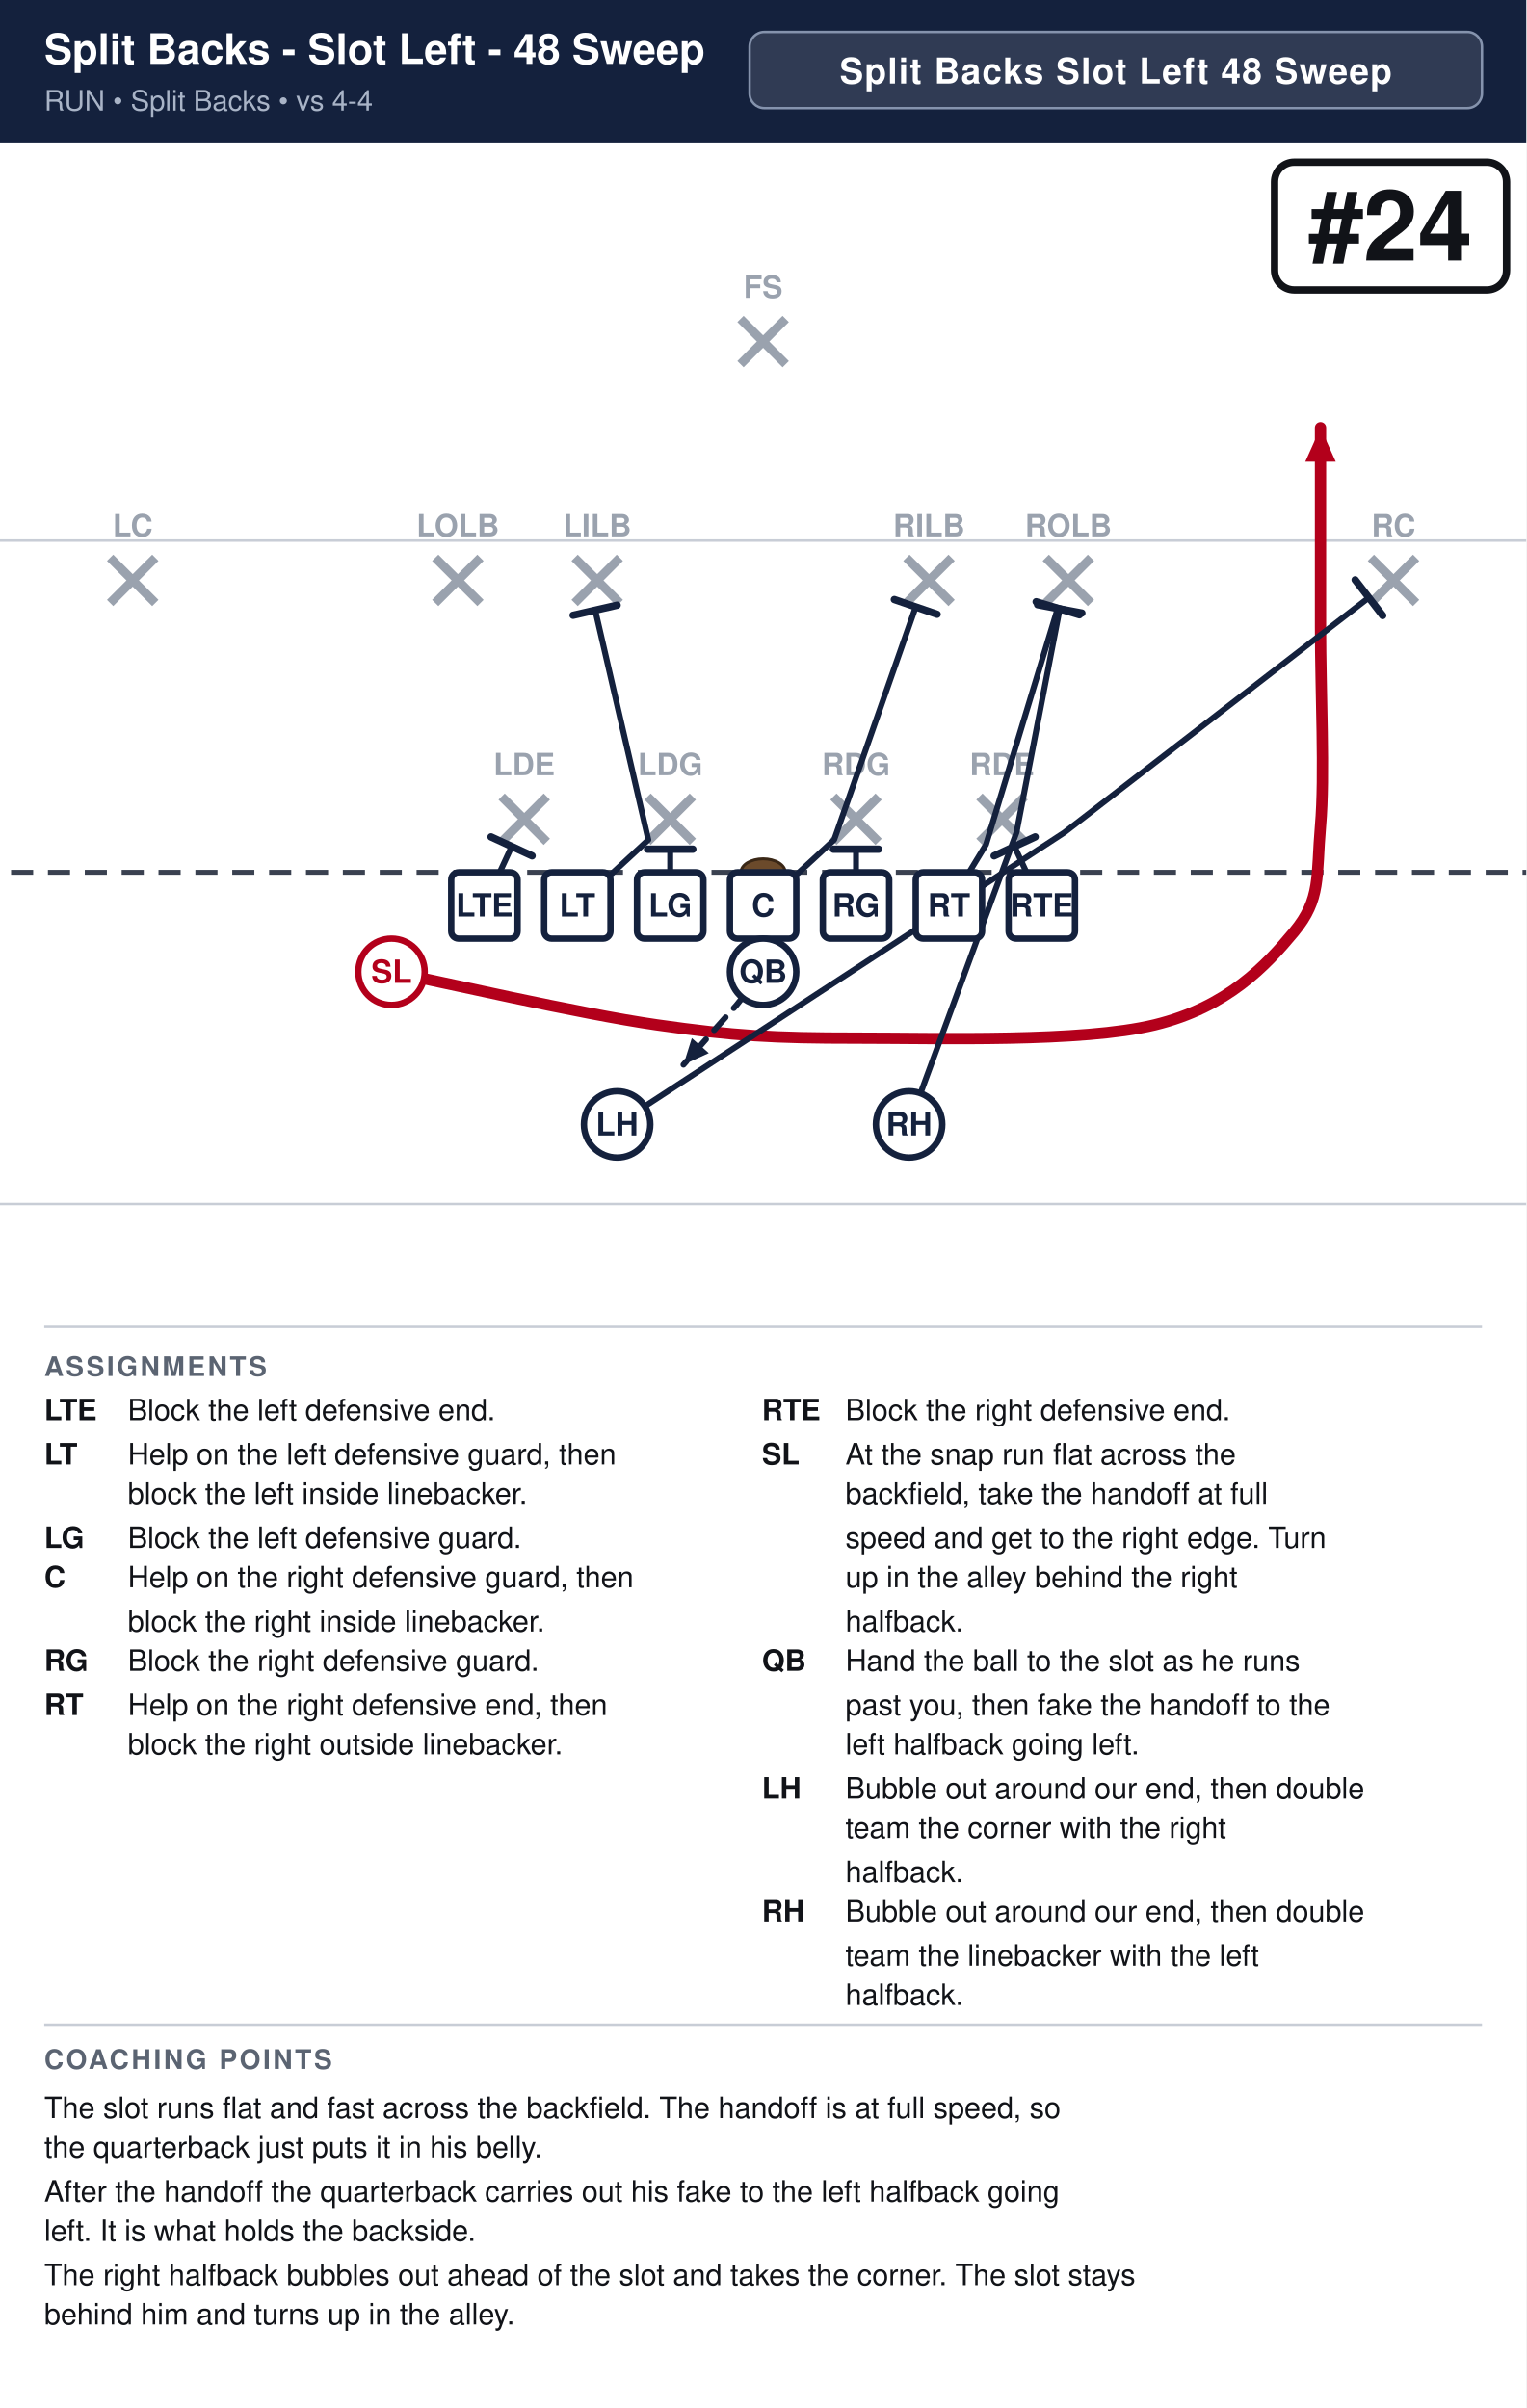
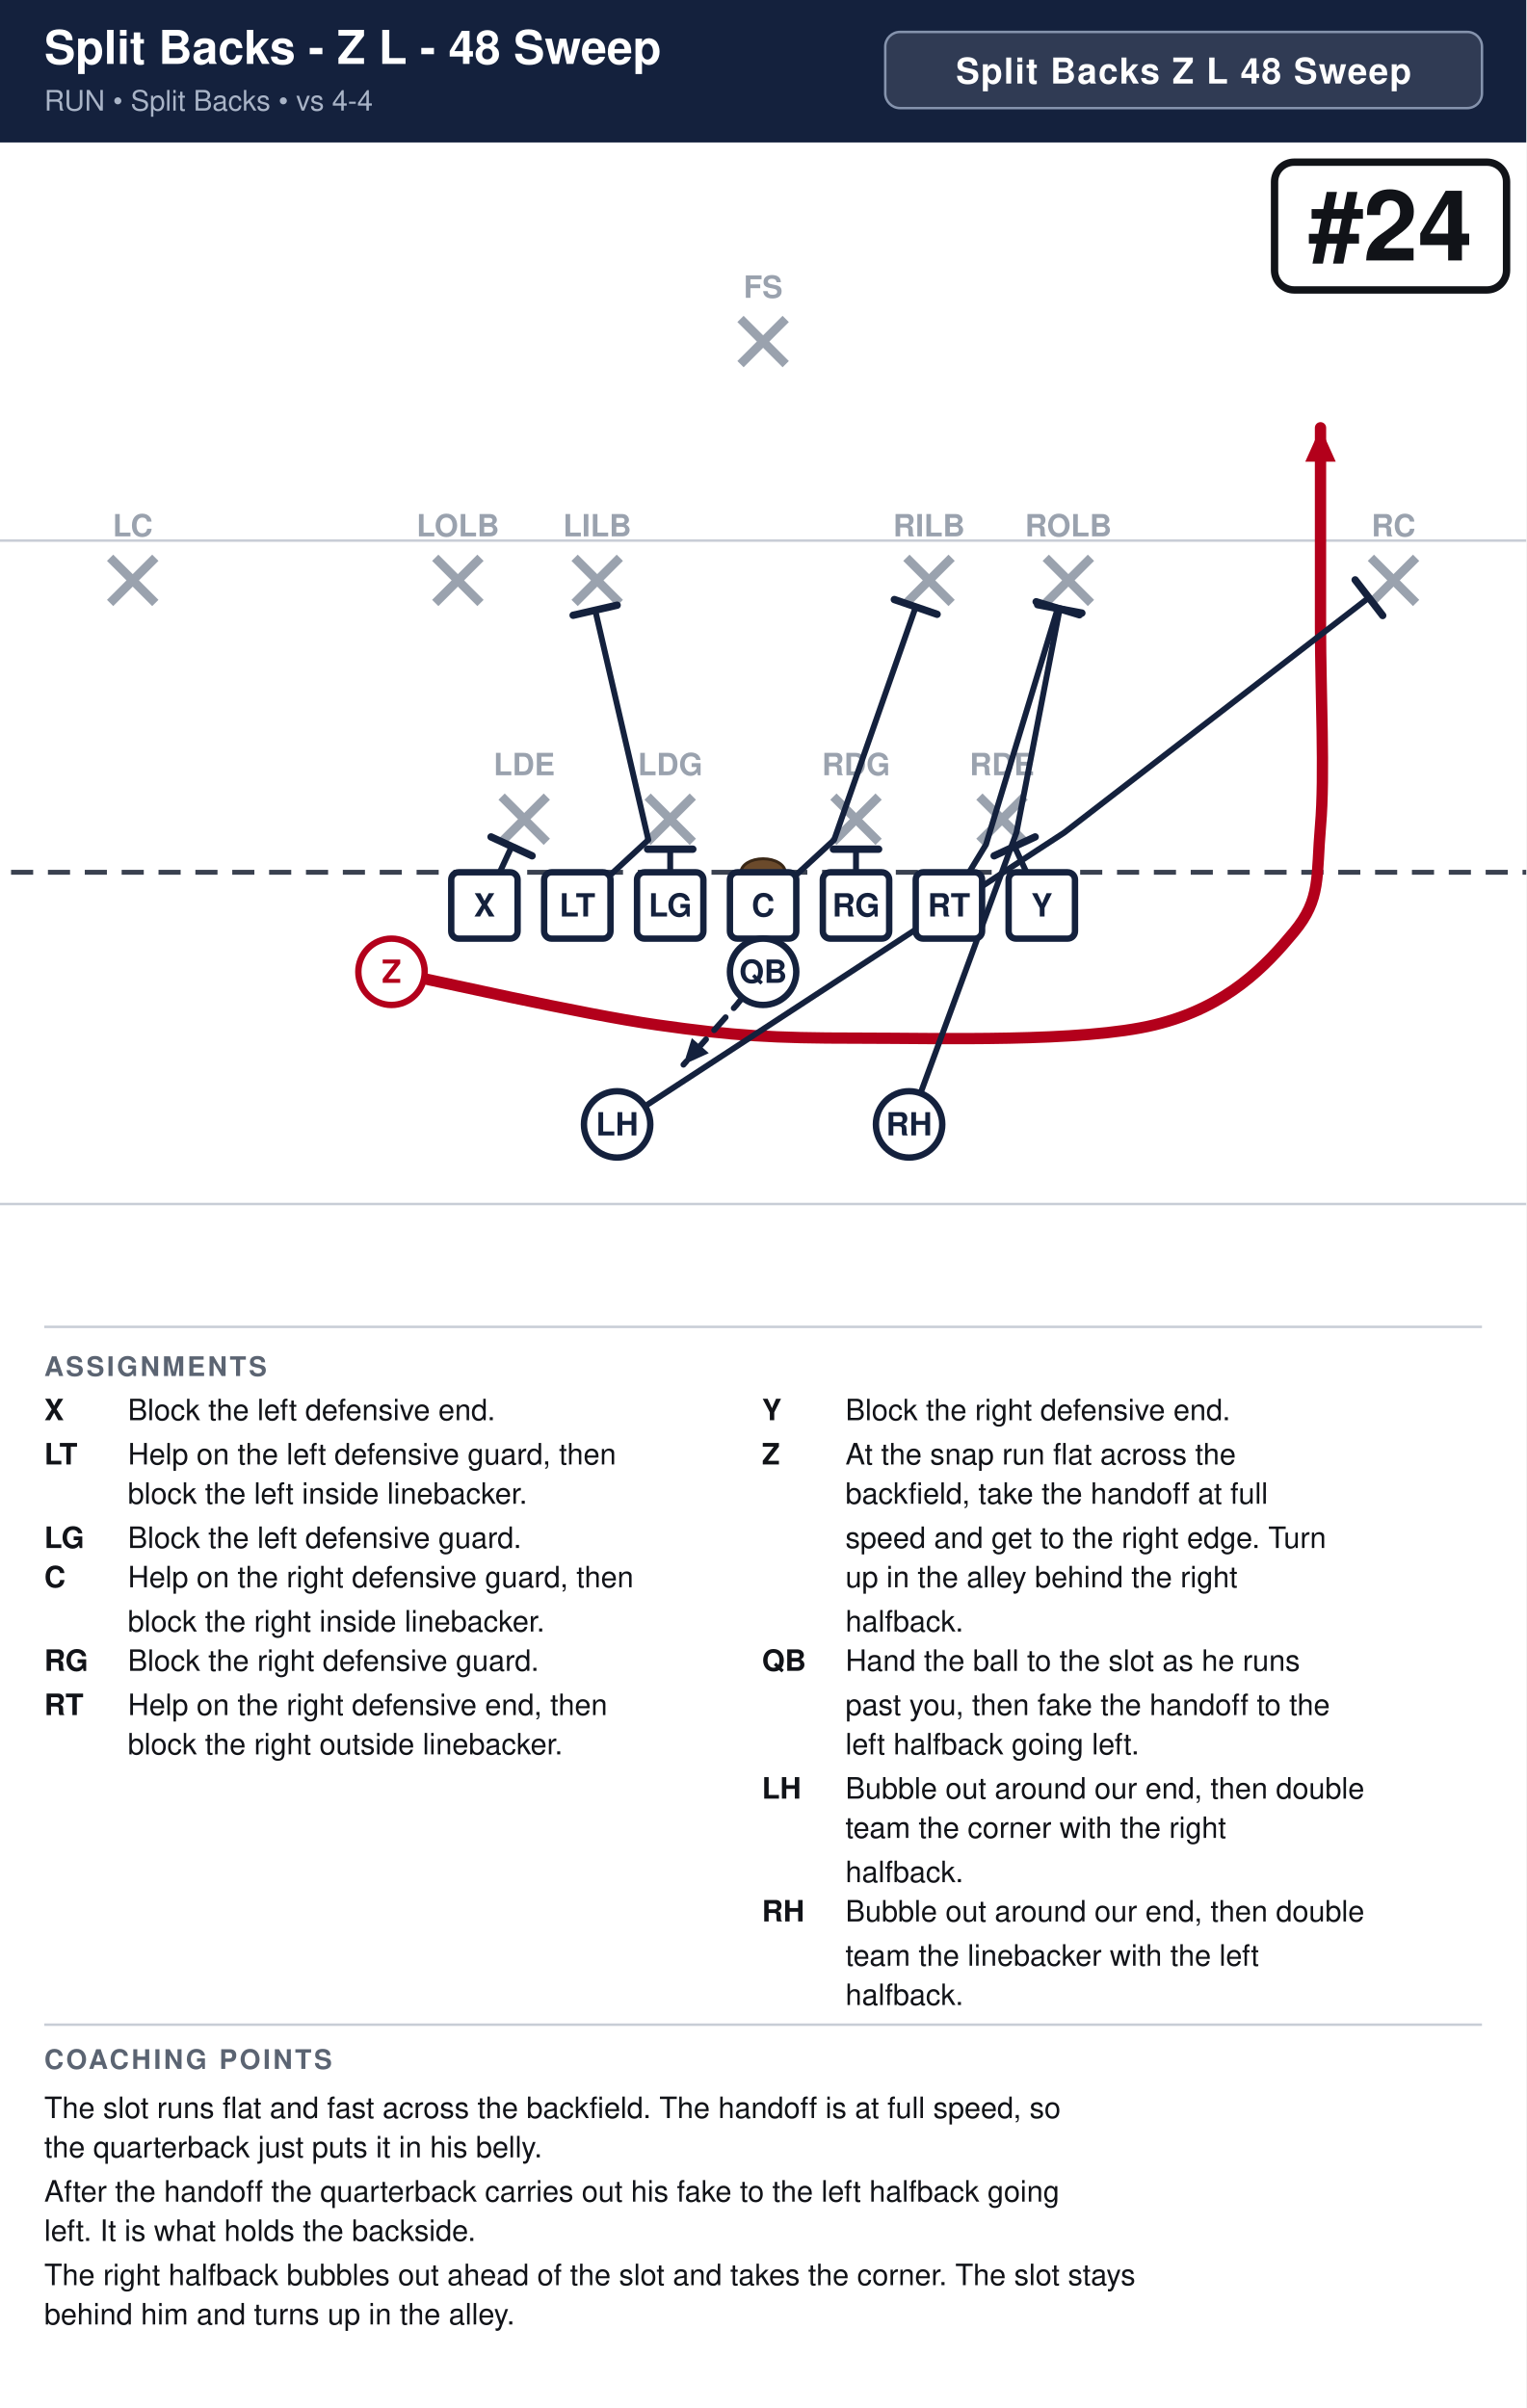
<svg xmlns="http://www.w3.org/2000/svg" width="621" height="980" viewBox="0 0 621 980" font-family="Segoe UI, Helvetica, Arial, sans-serif">
  <rect width="100%" height="100%" fill="#ffffff" />
  <rect x="0" y="0" width="621" height="58" fill="#14213d" />
-   <text x="18" y="26" font-size="17.1" font-weight="700" fill="#ffffff">Split Backs - Slot Left - 48 Sweep</text>
+   <text x="18" y="26" font-size="19.0" font-weight="700" fill="#ffffff">Split Backs - Z L - 48 Sweep</text>
  <text x="18" y="45" font-size="11.5" fill="#a9b4c7">RUN  •  Split Backs  •  vs 4-4</text>
-   <rect x="305.0" y="13" width="298.0" height="31" rx="6" fill="#ffffff" fill-opacity="0.12" stroke="#8593ad" stroke-width="1" />
-   <text x="454.0" y="34" text-anchor="middle" font-size="14.5" font-weight="700" fill="#ffffff" letter-spacing="0.5">Split Backs Slot Left 48 Sweep</text>
+   <rect x="360.2" y="13" width="242.8" height="31" rx="6" fill="#ffffff" fill-opacity="0.12" stroke="#8593ad" stroke-width="1" />
+   <text x="481.6" y="34" text-anchor="middle" font-size="14.5" font-weight="700" fill="#ffffff" letter-spacing="0.5">Split Backs Z L 48 Sweep</text>
  <clipPath id="fieldclip">
    <rect x="0" y="58" width="621" height="472" />
  </clipPath>
  <g clip-path="url(#fieldclip)">
    <g transform="translate(-40.5,31.0)">
      <rect x="0" y="0" width="702" height="513" fill="#ffffff" />
      <line x1="0" y1="459.0" x2="702" y2="459.0" stroke="#c8cdd6" stroke-width="1" />
      <line x1="0" y1="189.0" x2="702" y2="189.0" stroke="#c8cdd6" stroke-width="1" />
      <line x1="0" y1="324.0" x2="702" y2="324.0" stroke="#3a4150" stroke-width="2" stroke-dasharray="9 6" />
      <ellipse cx="351.0" cy="324.0" rx="9" ry="5.5" fill="#6b4a2b" stroke="#3a2716" stroke-width="1.2" />
      <line x1="244.6" y1="293.2" x2="263.0" y2="311.6" stroke="#9aa2ae" stroke-width="3.6" />
      <line x1="263.0" y1="293.2" x2="244.6" y2="311.6" stroke="#9aa2ae" stroke-width="3.6" />
      <text x="253.8" y="284.5" text-anchor="middle" font-size="12.5" fill="#9aa2ae" font-weight="600">LDE</text>
      <line x1="304.0" y1="293.2" x2="322.4" y2="311.6" stroke="#9aa2ae" stroke-width="3.6" />
      <line x1="322.4" y1="293.2" x2="304.0" y2="311.6" stroke="#9aa2ae" stroke-width="3.6" />
      <text x="313.2" y="284.5" text-anchor="middle" font-size="12.5" fill="#9aa2ae" font-weight="600">LDG</text>
      <line x1="379.6" y1="293.2" x2="398.0" y2="311.6" stroke="#9aa2ae" stroke-width="3.6" />
      <line x1="398.0" y1="293.2" x2="379.6" y2="311.6" stroke="#9aa2ae" stroke-width="3.6" />
      <text x="388.8" y="284.5" text-anchor="middle" font-size="12.5" fill="#9aa2ae" font-weight="600">RDG</text>
      <line x1="439.0" y1="293.2" x2="457.4" y2="311.6" stroke="#9aa2ae" stroke-width="3.6" />
      <line x1="457.4" y1="293.2" x2="439.0" y2="311.6" stroke="#9aa2ae" stroke-width="3.6" />
      <text x="448.2" y="284.5" text-anchor="middle" font-size="12.5" fill="#9aa2ae" font-weight="600">RDE</text>
      <line x1="217.6" y1="196.0" x2="236.0" y2="214.4" stroke="#9aa2ae" stroke-width="3.6" />
      <line x1="236.0" y1="196.0" x2="217.6" y2="214.4" stroke="#9aa2ae" stroke-width="3.6" />
      <text x="226.8" y="187.3" text-anchor="middle" font-size="12.5" fill="#9aa2ae" font-weight="600">LOLB</text>
      <line x1="274.3" y1="196.0" x2="292.7" y2="214.4" stroke="#9aa2ae" stroke-width="3.6" />
      <line x1="292.7" y1="196.0" x2="274.3" y2="214.4" stroke="#9aa2ae" stroke-width="3.6" />
      <text x="283.5" y="187.3" text-anchor="middle" font-size="12.5" fill="#9aa2ae" font-weight="600">LILB</text>
      <line x1="409.3" y1="196.0" x2="427.7" y2="214.4" stroke="#9aa2ae" stroke-width="3.6" />
      <line x1="427.7" y1="196.0" x2="409.3" y2="214.4" stroke="#9aa2ae" stroke-width="3.6" />
      <text x="418.5" y="187.3" text-anchor="middle" font-size="12.5" fill="#9aa2ae" font-weight="600">RILB</text>
      <line x1="466.0" y1="196.0" x2="484.4" y2="214.4" stroke="#9aa2ae" stroke-width="3.6" />
      <line x1="484.4" y1="196.0" x2="466.0" y2="214.4" stroke="#9aa2ae" stroke-width="3.6" />
      <text x="475.2" y="187.3" text-anchor="middle" font-size="12.5" fill="#9aa2ae" font-weight="600">ROLB</text>
      <line x1="85.3" y1="196.0" x2="103.7" y2="214.4" stroke="#9aa2ae" stroke-width="3.6" />
      <line x1="103.7" y1="196.0" x2="85.3" y2="214.4" stroke="#9aa2ae" stroke-width="3.6" />
      <text x="94.5" y="187.3" text-anchor="middle" font-size="12.5" fill="#9aa2ae" font-weight="600">LC</text>
      <line x1="598.3" y1="196.0" x2="616.7" y2="214.4" stroke="#9aa2ae" stroke-width="3.6" />
      <line x1="616.7" y1="196.0" x2="598.3" y2="214.4" stroke="#9aa2ae" stroke-width="3.6" />
      <text x="607.5" y="187.3" text-anchor="middle" font-size="12.5" fill="#9aa2ae" font-weight="600">RC</text>
      <line x1="341.8" y1="98.8" x2="360.2" y2="117.2" stroke="#9aa2ae" stroke-width="3.6" />
      <line x1="360.2" y1="98.8" x2="341.8" y2="117.2" stroke="#9aa2ae" stroke-width="3.6" />
      <text x="351.0" y="90.2" text-anchor="middle" font-size="12.5" fill="#9aa2ae" font-weight="600">FS</text>
      <path d="M237.6,337.5 L248.7,313.5" fill="none" stroke="#14213d" stroke-width="2.4" stroke-linecap="round" stroke-linejoin="round" />
      <line x1="240.3" y1="309.6" x2="257.0" y2="317.3" stroke="#14213d" stroke-width="3.0" stroke-linecap="round" />
      <path d="M275.4,337.5 L304.3,310.8 L282.7,217.4" fill="none" stroke="#14213d" stroke-width="2.4" stroke-linecap="round" stroke-linejoin="round" />
      <line x1="273.7" y1="219.4" x2="291.6" y2="215.3" stroke="#14213d" stroke-width="3.0" stroke-linecap="round" />
      <path d="M313.2,337.5 L313.2,314.6" fill="none" stroke="#14213d" stroke-width="2.4" stroke-linecap="round" stroke-linejoin="round" />
      <line x1="304.0" y1="314.6" x2="322.4" y2="314.6" stroke="#14213d" stroke-width="3.0" stroke-linecap="round" />
      <path d="M351.0,337.5 L379.9,310.8 L413.1,216.0" fill="none" stroke="#14213d" stroke-width="2.4" stroke-linecap="round" stroke-linejoin="round" />
      <line x1="404.4" y1="213.0" x2="421.8" y2="219.0" stroke="#14213d" stroke-width="3.0" stroke-linecap="round" />
      <path d="M388.8,337.5 L388.8,314.6" fill="none" stroke="#14213d" stroke-width="2.4" stroke-linecap="round" stroke-linejoin="round" />
      <line x1="379.6" y1="314.6" x2="398.0" y2="314.6" stroke="#14213d" stroke-width="3.0" stroke-linecap="round" />
      <path d="M426.6,337.5 L441.7,312.7 L470.9,216.5" fill="none" stroke="#14213d" stroke-width="2.4" stroke-linecap="round" stroke-linejoin="round" />
      <line x1="462.1" y1="213.9" x2="479.7" y2="219.2" stroke="#14213d" stroke-width="3.0" stroke-linecap="round" />
      <path d="M464.4,337.5 L453.3,313.5" fill="none" stroke="#14213d" stroke-width="2.4" stroke-linecap="round" stroke-linejoin="round" />
      <line x1="445.0" y1="317.3" x2="461.7" y2="309.6" stroke="#14213d" stroke-width="3.0" stroke-linecap="round" />
      <path d="M199.8,364.5 C217.8,368.1 276.3,381.6 307.8,386.1 C339.3,390.6 355.1,391.5 388.8,391.5 C422.6,391.5 480.6,393.3 510.3,386.1 C540.0,378.9 555.8,361.8 567.0,348.3 C578.2,334.8 576.0,325.8 577.8,305.1 C579.6,284.4 577.8,251.1 577.8,224.1 C577.8,197.1 577.8,156.6 577.8,143.1" fill="none" stroke="#b3001b" stroke-width="4.6" stroke-linecap="round" stroke-linejoin="round" />
      <polygon points="577.8,143.1 584.0,156.9 571.6,156.9" fill="#b3001b" />
      <path d="M351.0,364.5 L340.2,378.0 L318.6,402.3" fill="none" stroke="#14213d" stroke-width="2.4" stroke-linecap="round" stroke-linejoin="round" stroke-dasharray="7 5" />
      <polygon points="318.6,402.3 322.0,391.5 328.9,397.6" fill="#14213d" />
      <path d="M291.6,426.6 L473.6,307.8 L597.5,212.2" fill="none" stroke="#14213d" stroke-width="2.4" stroke-linecap="round" stroke-linejoin="round" />
      <line x1="591.9" y1="205.0" x2="603.1" y2="219.5" stroke="#14213d" stroke-width="3.0" stroke-linecap="round" />
      <path d="M410.4,426.6 L454.1,307.8 L471.7,216.8" fill="none" stroke="#14213d" stroke-width="2.4" stroke-linecap="round" stroke-linejoin="round" />
      <line x1="462.7" y1="215.1" x2="480.7" y2="218.5" stroke="#14213d" stroke-width="3.0" stroke-linecap="round" />
      <rect x="224.1" y="324.0" width="27.0" height="27.0" rx="3" fill="#ffffff" stroke="#14213d" stroke-width="2.6" />
-       <text x="237.6" y="342.0" text-anchor="middle" font-size="13" font-weight="700" fill="#14213d">LTE</text>
+       <text x="237.6" y="342.0" text-anchor="middle" font-size="13" font-weight="700" fill="#14213d">X</text>
      <rect x="261.9" y="324.0" width="27.0" height="27.0" rx="3" fill="#ffffff" stroke="#14213d" stroke-width="2.6" />
      <text x="275.4" y="342.0" text-anchor="middle" font-size="13" font-weight="700" fill="#14213d">LT</text>
      <rect x="299.7" y="324.0" width="27.0" height="27.0" rx="3" fill="#ffffff" stroke="#14213d" stroke-width="2.6" />
      <text x="313.2" y="342.0" text-anchor="middle" font-size="13" font-weight="700" fill="#14213d">LG</text>
      <rect x="337.5" y="324.0" width="27.0" height="27.0" rx="3" fill="#ffffff" stroke="#14213d" stroke-width="2.6" />
      <text x="351.0" y="342.0" text-anchor="middle" font-size="13" font-weight="700" fill="#14213d">C</text>
      <rect x="375.3" y="324.0" width="27.0" height="27.0" rx="3" fill="#ffffff" stroke="#14213d" stroke-width="2.6" />
      <text x="388.8" y="342.0" text-anchor="middle" font-size="13" font-weight="700" fill="#14213d">RG</text>
      <rect x="413.1" y="324.0" width="27.0" height="27.0" rx="3" fill="#ffffff" stroke="#14213d" stroke-width="2.6" />
      <text x="426.6" y="342.0" text-anchor="middle" font-size="13" font-weight="700" fill="#14213d">RT</text>
      <rect x="450.9" y="324.0" width="27.0" height="27.0" rx="3" fill="#ffffff" stroke="#14213d" stroke-width="2.6" />
-       <text x="464.4" y="342.0" text-anchor="middle" font-size="13" font-weight="700" fill="#14213d">RTE</text>
+       <text x="464.4" y="342.0" text-anchor="middle" font-size="13" font-weight="700" fill="#14213d">Y</text>
      <circle cx="199.8" cy="364.5" r="13.5" fill="#ffffff" stroke="#b3001b" stroke-width="2.6" />
-       <text x="199.8" y="369.0" text-anchor="middle" font-size="13" font-weight="700" fill="#b3001b">SL</text>
+       <text x="199.8" y="369.0" text-anchor="middle" font-size="13" font-weight="700" fill="#b3001b">Z</text>
      <circle cx="351.0" cy="364.5" r="13.5" fill="#ffffff" stroke="#14213d" stroke-width="2.6" />
      <text x="351.0" y="369.0" text-anchor="middle" font-size="13" font-weight="700" fill="#14213d">QB</text>
      <circle cx="291.6" cy="426.6" r="13.5" fill="#ffffff" stroke="#14213d" stroke-width="2.6" />
      <text x="291.6" y="431.1" text-anchor="middle" font-size="13" font-weight="700" fill="#14213d">LH</text>
      <circle cx="410.4" cy="426.6" r="13.5" fill="#ffffff" stroke="#14213d" stroke-width="2.6" />
      <text x="410.4" y="431.1" text-anchor="middle" font-size="13" font-weight="700" fill="#14213d">RH</text>
      <rect x="559.1" y="35.0" width="94.4" height="52.0" rx="8" fill="#ffffff" stroke="#111318" stroke-width="3" />
      <text x="606.3" y="75.0" text-anchor="middle" font-size="40" font-weight="800" fill="#111318">#24</text>
    </g>
  </g>
  <line x1="18" y1="540" x2="603" y2="540" stroke="#c8cdd6" stroke-width="1" />
  <text x="18" y="560" font-size="11" font-weight="700" fill="#5b6472" letter-spacing="1">ASSIGNMENTS</text>
-   <text x="18" y="578" font-size="12" font-weight="700" fill="#111318">LTE</text>
+   <text x="18" y="578" font-size="12" font-weight="700" fill="#111318">X</text>
  <text x="52" y="578" font-size="12" fill="#111318">Block the left defensive end.</text>
  <text x="18" y="596" font-size="12" font-weight="700" fill="#111318">LT</text>
  <text x="52" y="596" font-size="12" fill="#111318">Help on the left defensive guard, then</text>
  <text x="52" y="612" font-size="12" fill="#111318">block the left inside linebacker.</text>
  <text x="18" y="630" font-size="12" font-weight="700" fill="#111318">LG</text>
  <text x="52" y="630" font-size="12" fill="#111318">Block the left defensive guard.</text>
  <text x="18" y="646" font-size="12" font-weight="700" fill="#111318">C</text>
  <text x="52" y="646" font-size="12" fill="#111318">Help on the right defensive guard, then</text>
  <text x="52" y="664" font-size="12" fill="#111318">block the right inside linebacker.</text>
  <text x="18" y="680" font-size="12" font-weight="700" fill="#111318">RG</text>
  <text x="52" y="680" font-size="12" fill="#111318">Block the right defensive guard.</text>
  <text x="18" y="698" font-size="12" font-weight="700" fill="#111318">RT</text>
  <text x="52" y="698" font-size="12" fill="#111318">Help on the right defensive end, then</text>
  <text x="52" y="714" font-size="12" fill="#111318">block the right outside linebacker.</text>
-   <text x="310" y="578" font-size="12" font-weight="700" fill="#111318">RTE</text>
+   <text x="310" y="578" font-size="12" font-weight="700" fill="#111318">Y</text>
  <text x="344" y="578" font-size="12" fill="#111318">Block the right defensive end.</text>
-   <text x="310" y="596" font-size="12" font-weight="700" fill="#111318">SL</text>
+   <text x="310" y="596" font-size="12" font-weight="700" fill="#111318">Z</text>
  <text x="344" y="596" font-size="12" fill="#111318">At the snap run flat across the</text>
  <text x="344" y="612" font-size="12" fill="#111318">backfield, take the handoff at full</text>
  <text x="344" y="630" font-size="12" fill="#111318">speed and get to the right edge. Turn</text>
  <text x="344" y="646" font-size="12" fill="#111318">up in the alley behind the right</text>
  <text x="344" y="664" font-size="12" fill="#111318">halfback.</text>
  <text x="310" y="680" font-size="12" font-weight="700" fill="#111318">QB</text>
  <text x="344" y="680" font-size="12" fill="#111318">Hand the ball to the slot as he runs</text>
  <text x="344" y="698" font-size="12" fill="#111318">past you, then fake the handoff to the</text>
  <text x="344" y="714" font-size="12" fill="#111318">left halfback going left.</text>
  <text x="310" y="732" font-size="12" font-weight="700" fill="#111318">LH</text>
  <text x="344" y="732" font-size="12" fill="#111318">Bubble out around our end, then double</text>
  <text x="344" y="748" font-size="12" fill="#111318">team the corner with the right</text>
  <text x="344" y="766" font-size="12" fill="#111318">halfback.</text>
  <text x="310" y="782" font-size="12" font-weight="700" fill="#111318">RH</text>
  <text x="344" y="782" font-size="12" fill="#111318">Bubble out around our end, then double</text>
  <text x="344" y="800" font-size="12" fill="#111318">team the linebacker with the left</text>
  <text x="344" y="816" font-size="12" fill="#111318">halfback.</text>
  <line x1="18" y1="824" x2="603" y2="824" stroke="#c8cdd6" stroke-width="1" />
  <text x="18" y="842" font-size="11" font-weight="700" fill="#5b6472" letter-spacing="1">COACHING POINTS</text>
  <text x="18" y="862" font-size="12" fill="#111318">The slot runs flat and fast across the backfield. The handoff is at full speed, so</text>
  <text x="18" y="878" font-size="12" fill="#111318">the quarterback just puts it in his belly.</text>
  <text x="18" y="896" font-size="12" fill="#111318">After the handoff the quarterback carries out his fake to the left halfback going</text>
  <text x="18" y="912" font-size="12" fill="#111318">left. It is what holds the backside.</text>
  <text x="18" y="930" font-size="12" fill="#111318">The right halfback bubbles out ahead of the slot and takes the corner. The slot stays</text>
  <text x="18" y="946" font-size="12" fill="#111318">behind him and turns up in the alley.</text>
</svg>
